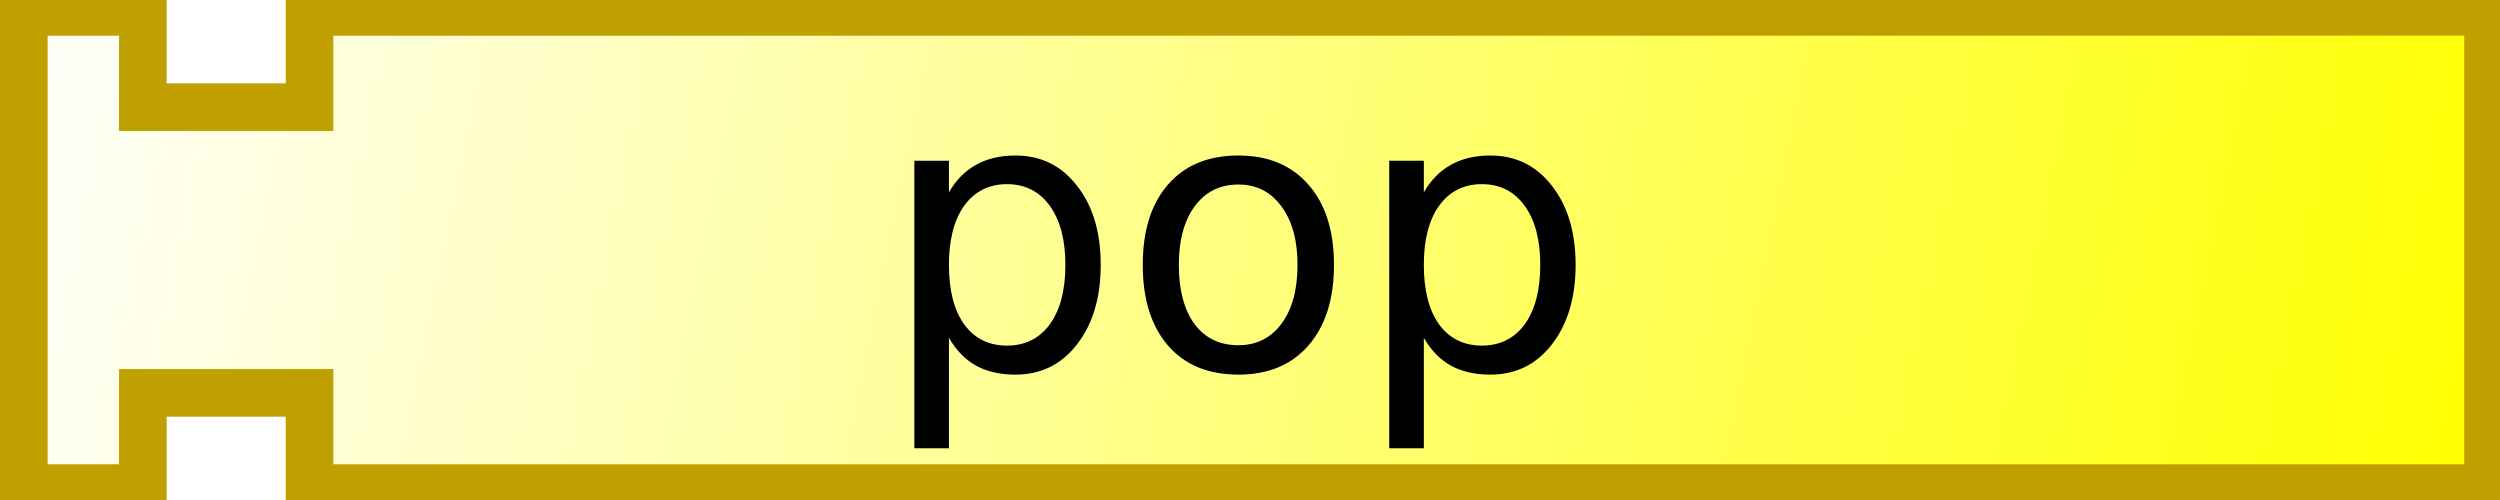
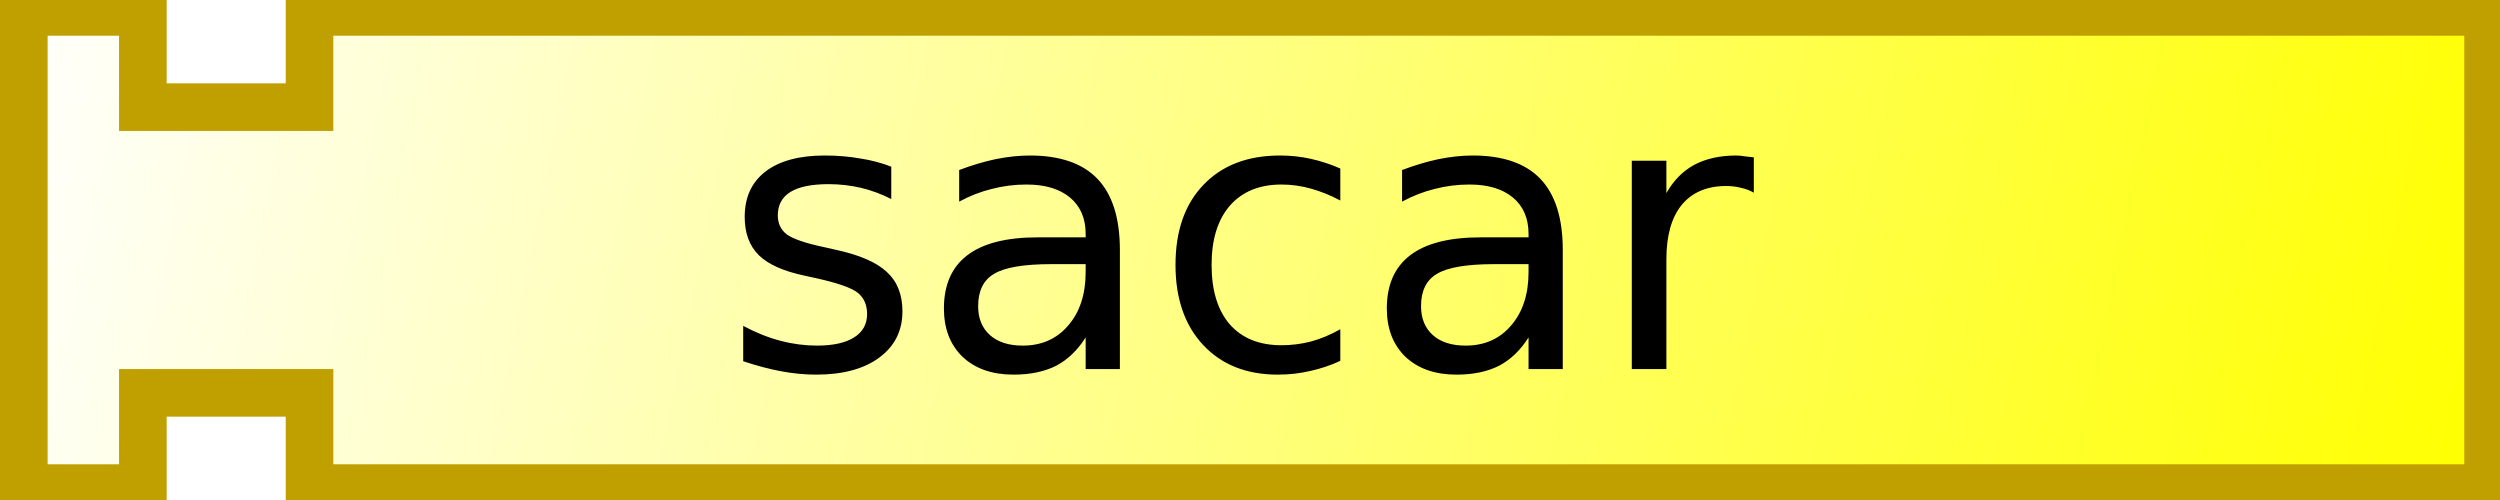
<svg xmlns="http://www.w3.org/2000/svg" xmlns:xlink="http://www.w3.org/1999/xlink" width="105" height="21">
  <defs>
    <linearGradient id="linearGradient3166">
      <stop style="stop-color:#ffffff;stop-opacity:1;" offset="0" id="stop3168" />
      <stop style="stop-color:#ffff00;stop-opacity:1;" offset="1" id="stop3170" />
    </linearGradient>
    <linearGradient xlink:href="#linearGradient3166" id="linearGradient3172" x1="0" y1="0" x2="104" y2="21" gradientUnits="userSpaceOnUse" />
  </defs>
  <path style="fill:url(#linearGradient3172);fill-opacity:1;stroke:#c0a000;stroke-width:2;stroke-opacity:1" d="M 1,0.5 L 6,0.5 L 6,4.5 L 13,4.5 L 13,0.5 L 104.5,0.5 L 104.5,20.5 L 13,20.5 L 13,16.5 L 6,16.5 L 6,20.5 L 1,20.5 L 1,0.5 z" />
  <text style="font-size:16px;text-anchor:middle;text-align:center;font-family:Bitstream Vera Sans">
-     <tspan x="52" y="15.5" style="font-size:16px">pop</tspan>
+     <tspan x="52" y="15.5" style="font-size:16px">sacar</tspan>
  </text>
</svg>
